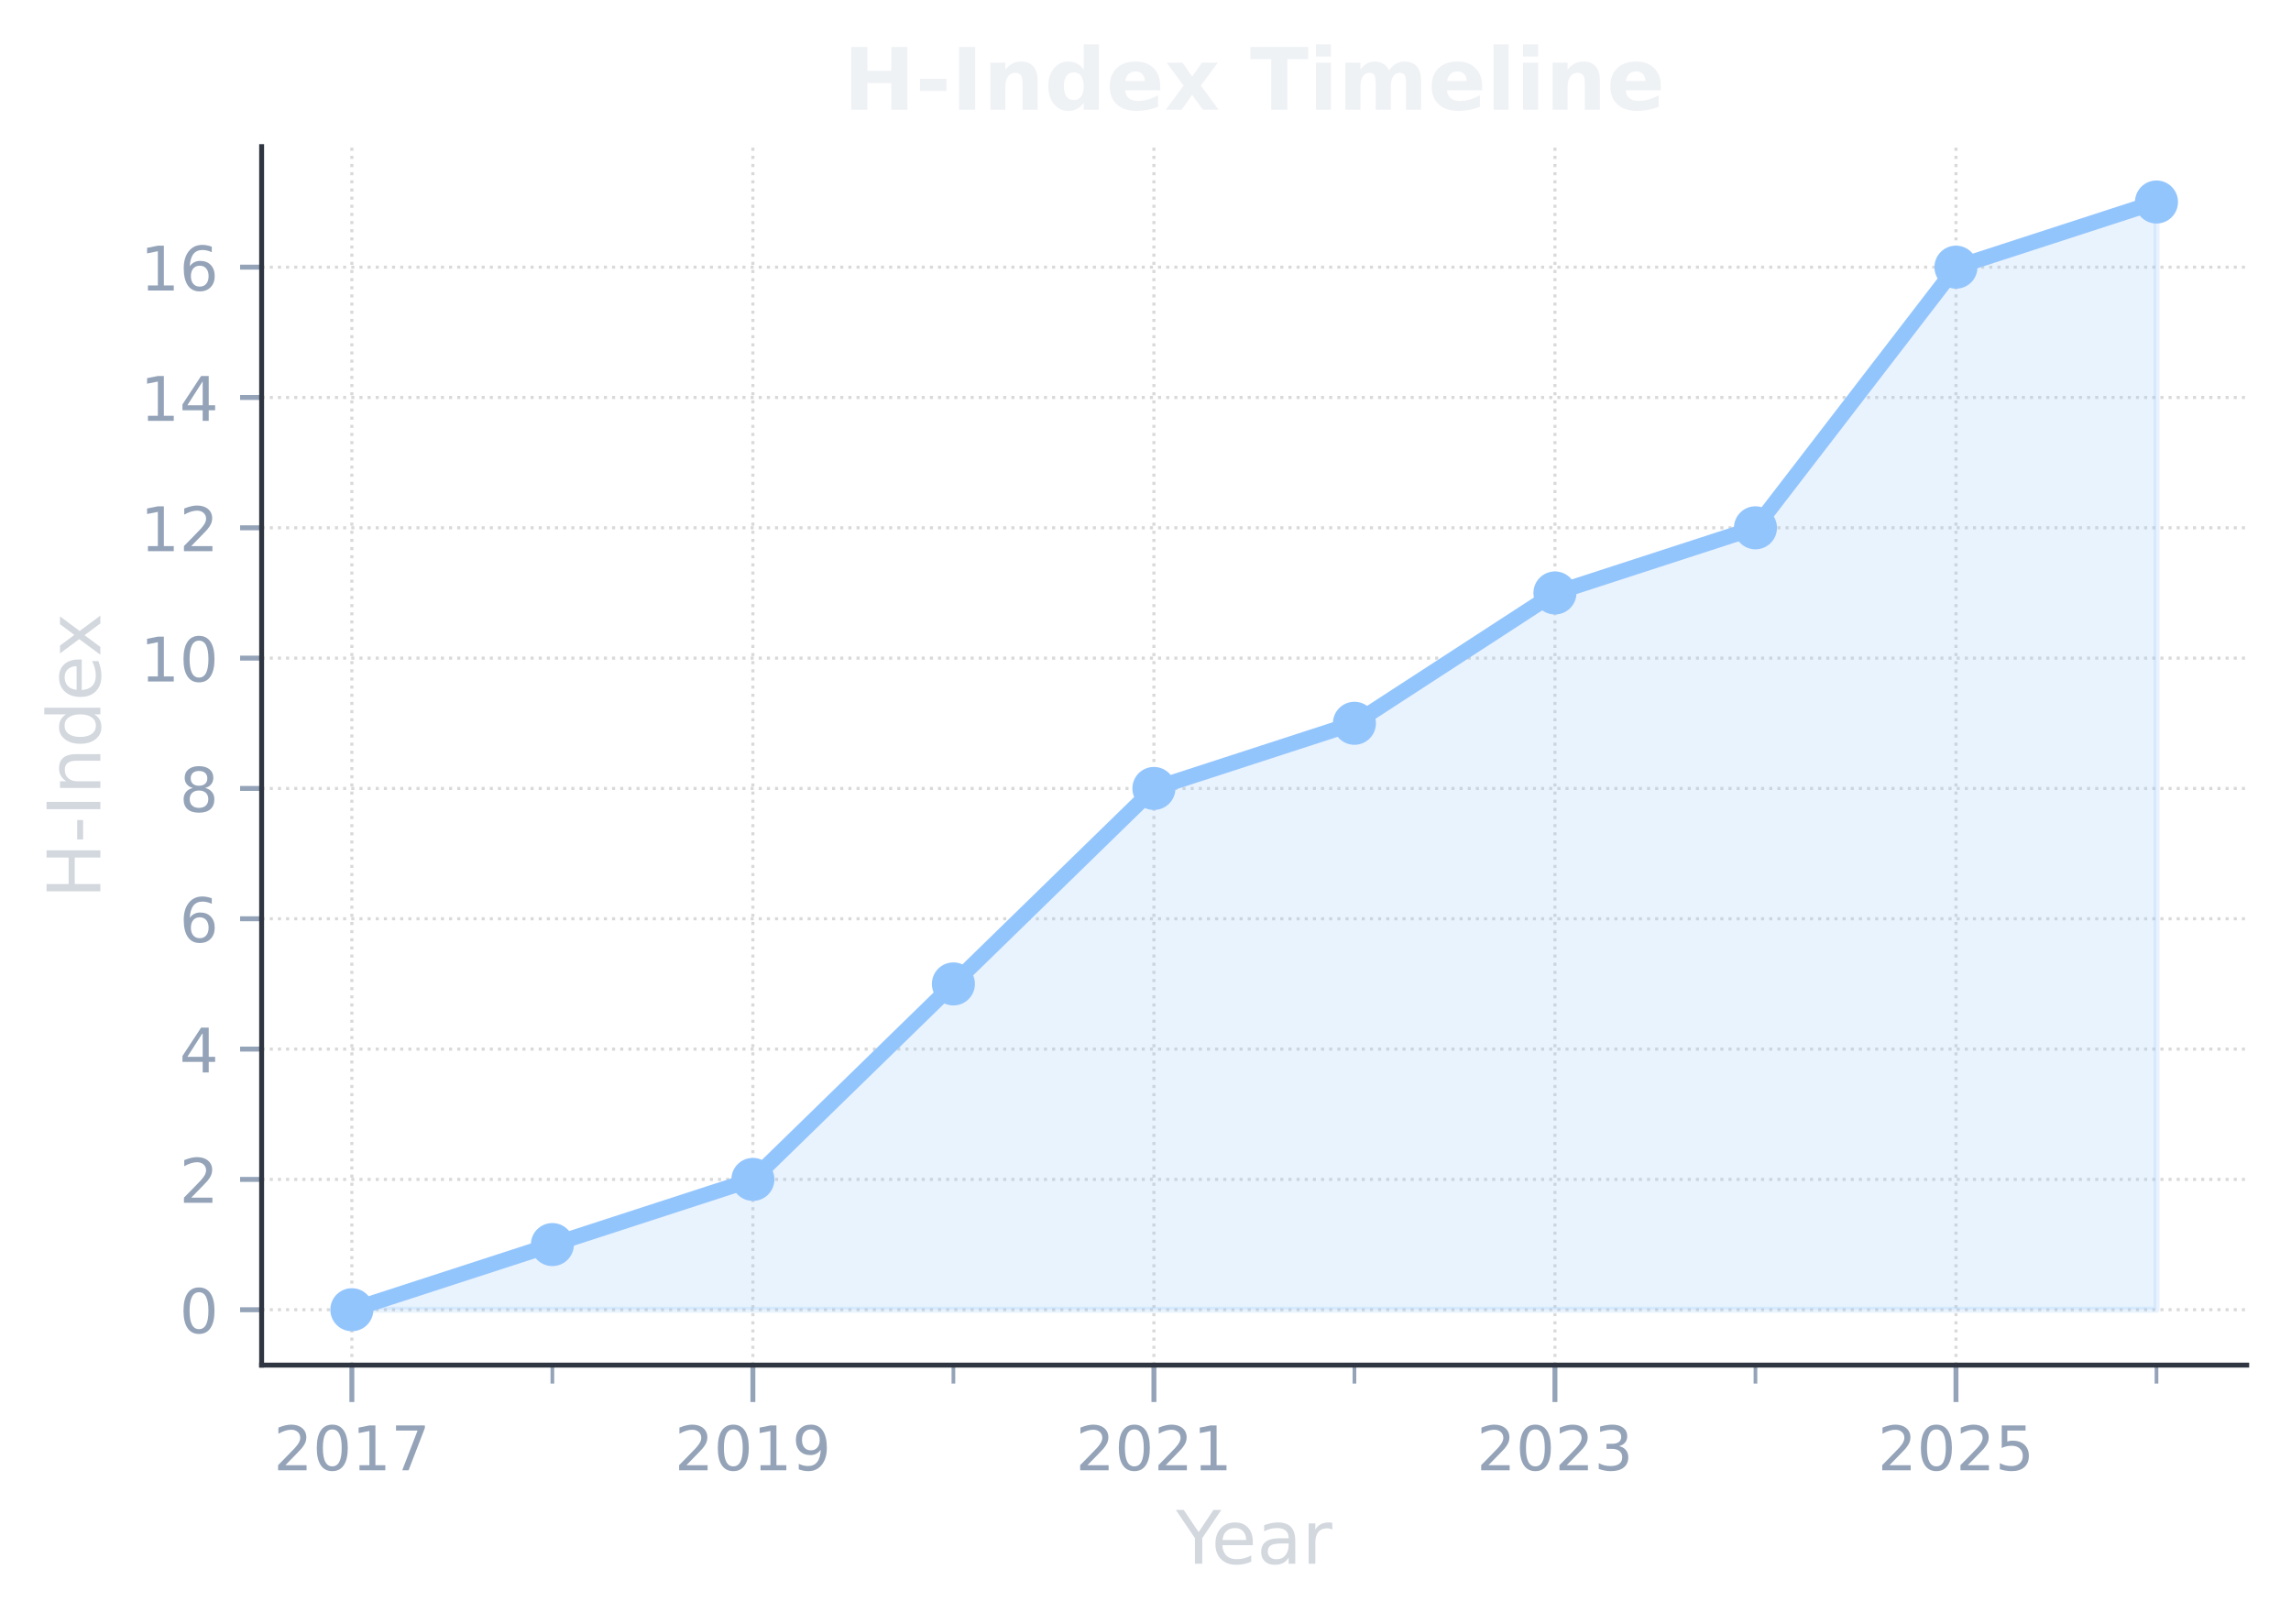
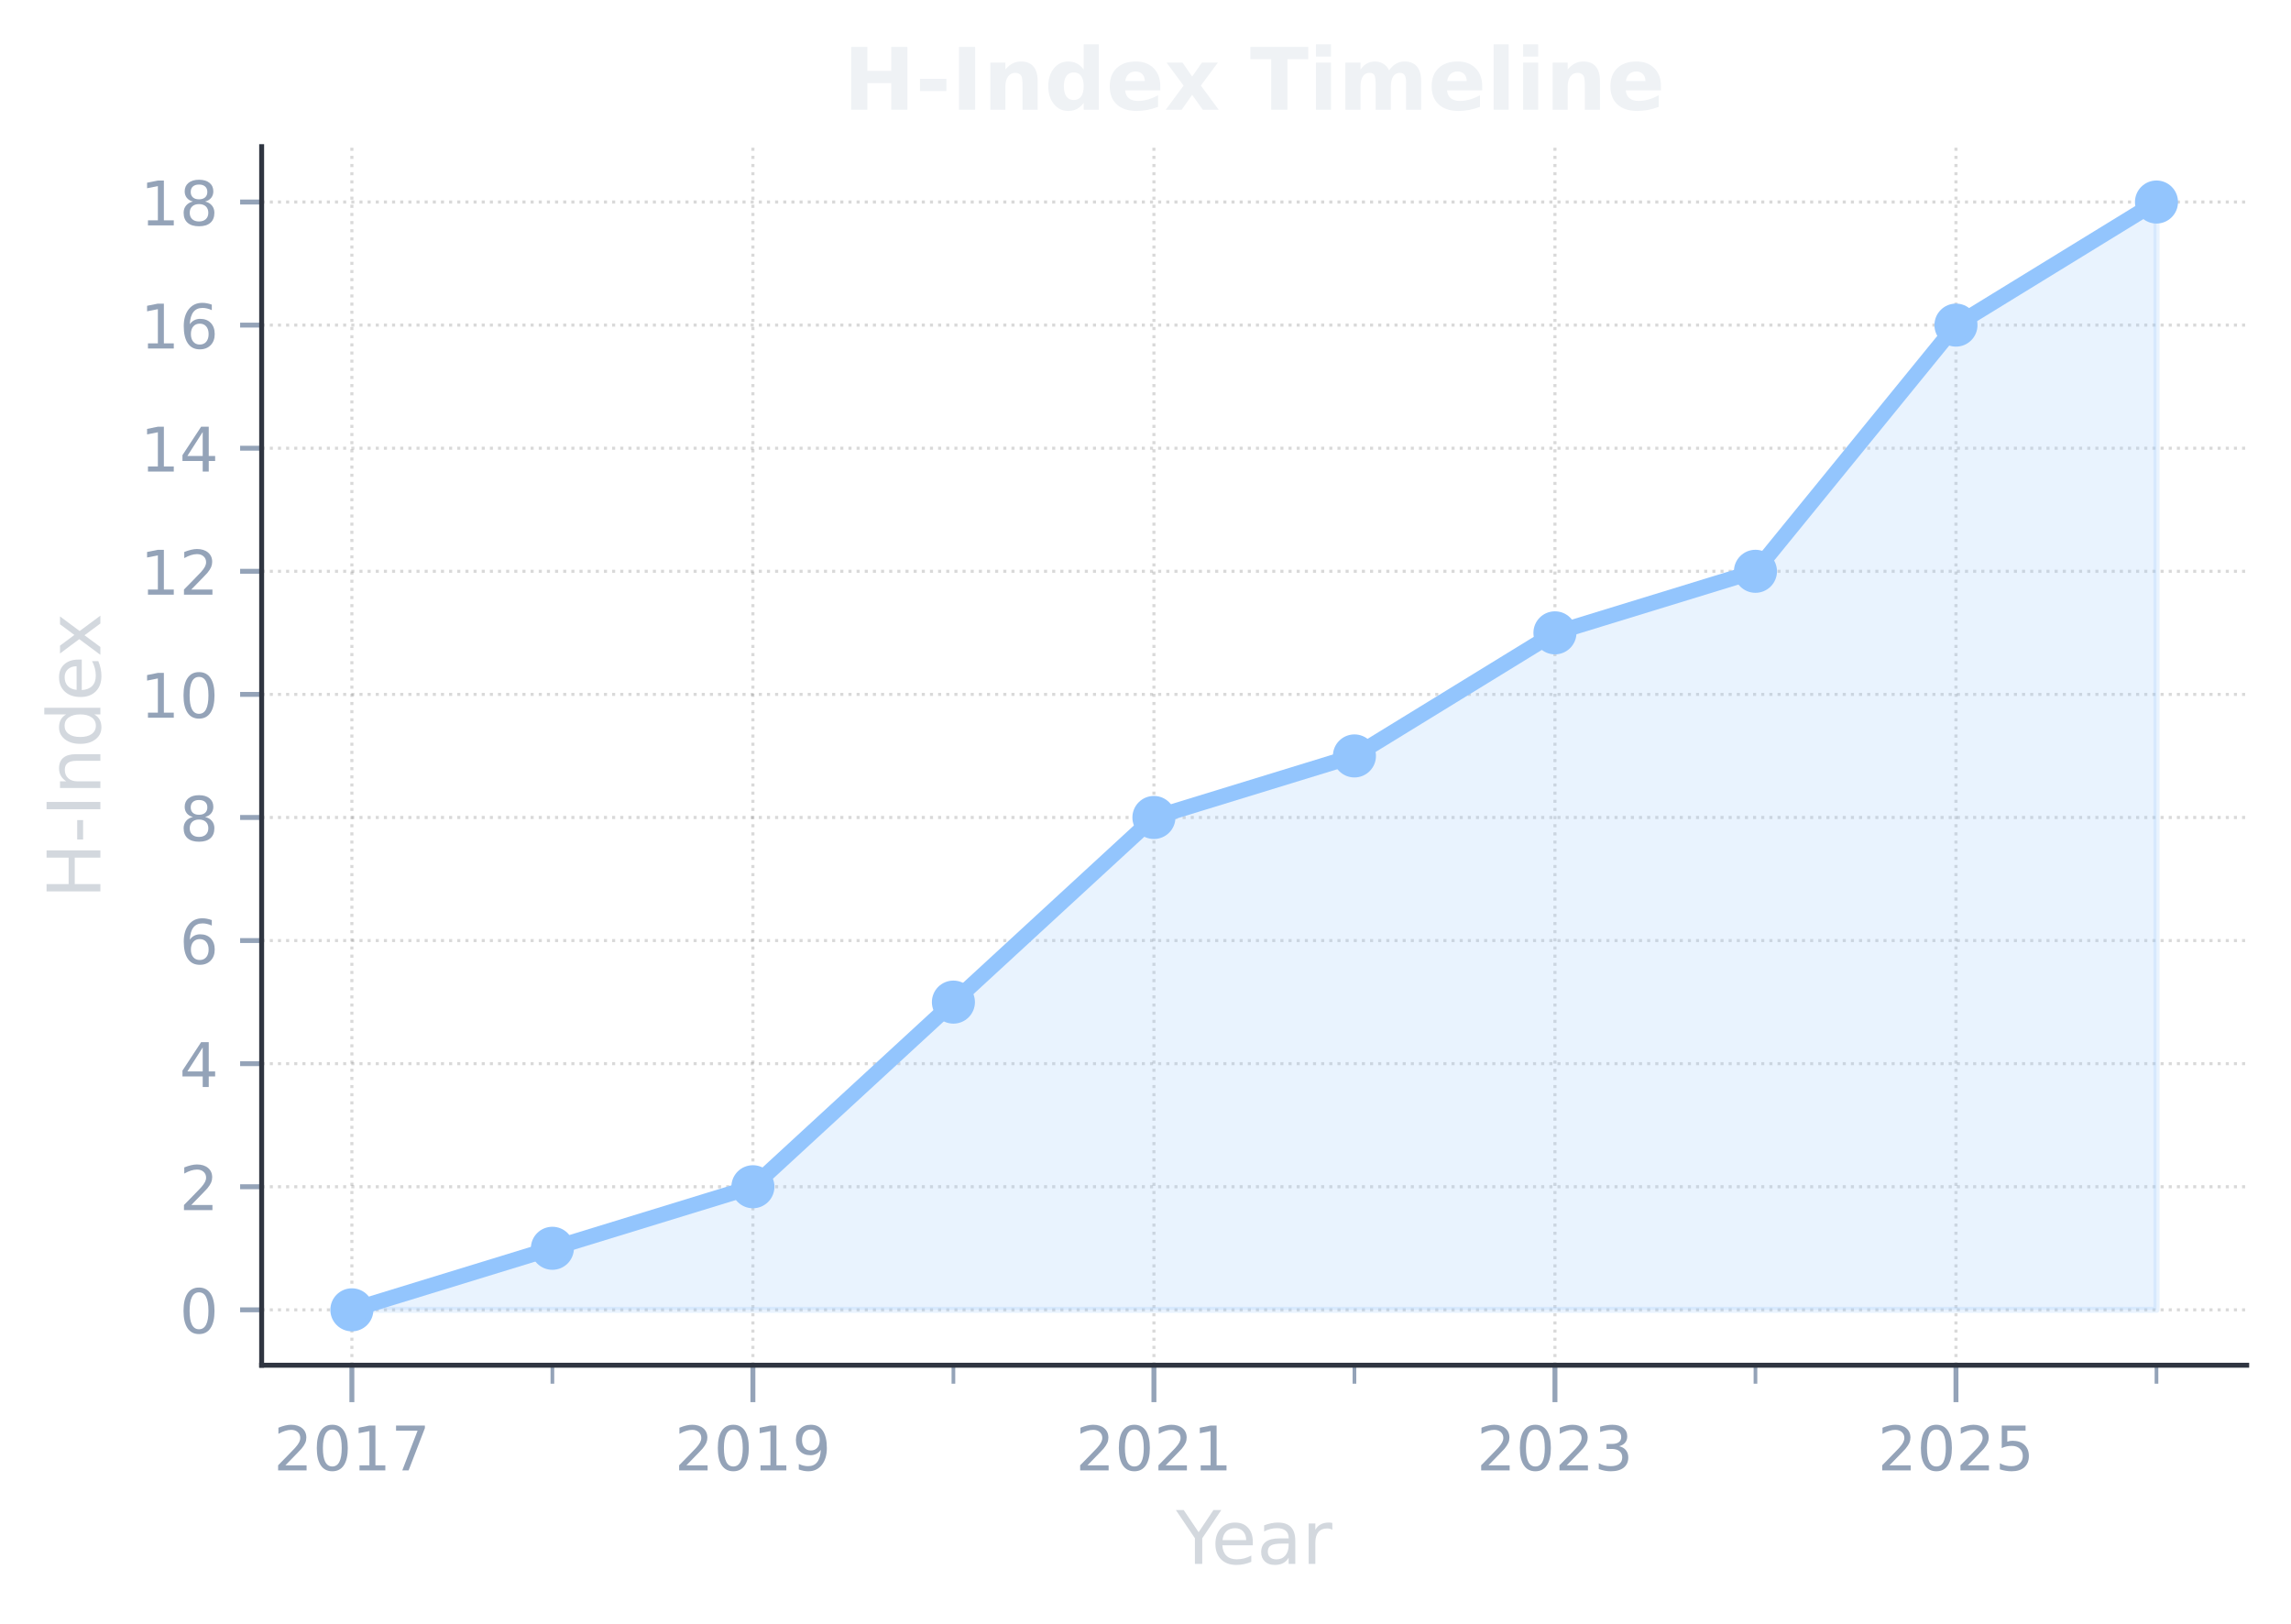
- <svg xmlns="http://www.w3.org/2000/svg" xmlns:xlink="http://www.w3.org/1999/xlink" width="372.499pt" height="263.93pt" viewBox="0 0 372.499 263.93" version="1.1">
+ <svg xmlns="http://www.w3.org/2000/svg" xmlns:xlink="http://www.w3.org/1999/xlink" width="372.469pt" height="263.93pt" viewBox="0 0 372.469 263.93" version="1.1">
  <defs>
    <style type="text/css">*{stroke-linejoin: round; stroke-linecap: butt}</style>
  </defs>
  <g id="figure_1">
    <g id="patch_1">
-       <path d="M -0 263.93  L 372.499 263.93  L 372.499 0  L -0 0  L -0 263.93  z " style="fill: none" />
+       <path d="M 0 263.93  L 372.469 263.93  L 372.469 0  L 0 0  L 0 263.93  z " style="fill: none" />
    </g>
    <g id="axes_1">
      <g id="patch_2">
-         <path d="M 42.539 221.938  L 365.299 221.938  L 365.299 23.838  L 42.539 23.838  L 42.539 221.938  z " style="fill: none" />
+         <path d="M 42.539 221.938  L 365.269 221.938  L 365.269 23.838  L 42.539 23.838  L 42.539 221.938  z " style="fill: none" />
      </g>
      <g id="matplotlib.axis_1">
        <g id="xtick_1">
          <g id="line2d_1">
-             <path d="M 57.21 221.938  L 57.21 23.838  " clip-path="url(#paa4593f253)" style="fill: none; stroke-dasharray: 0.5,0.825; stroke-dashoffset: 0; stroke: #808080; stroke-opacity: 0.3; stroke-width: 0.5" />
+             <path d="M 57.208 221.938  L 57.208 23.838  " clip-path="url(#pb096b6db15)" style="fill: none; stroke-dasharray: 0.5,0.825; stroke-dashoffset: 0; stroke: #808080; stroke-opacity: 0.3; stroke-width: 0.5" />
          </g>
          <g id="line2d_2">
            <defs>
-               <path id="m1e9fbd8336" d="M 0 0  L 0 6  " style="stroke: #94a3b8; stroke-width: 0.8" />
+               <path id="ma466c2bb9b" d="M 0 0  L 0 6  " style="stroke: #94a3b8; stroke-width: 0.8" />
            </defs>
            <g>
-               <use xlink:href="#m1e9fbd8336" x="57.21" y="221.938" style="fill: #94a3b8; stroke: #94a3b8; stroke-width: 0.8" />
+               <use xlink:href="#ma466c2bb9b" x="57.208" y="221.938" style="fill: #94a3b8; stroke: #94a3b8; stroke-width: 0.8" />
            </g>
          </g>
          <g id="text_1">
-             <g style="fill: #94a3b8" transform="translate(44.48466 239.0362) scale(0.1 -0.1)">
+             <g style="fill: #94a3b8" transform="translate(44.48329 239.0362) scale(0.1 -0.1)">
              <defs>
                <path id="DejaVuSans-32" d="M 1228 531  L 3431 531  L 3431 0  L 469 0  L 469 531  Q 828 903 1448 1529  Q 2069 2156 2228 2338  Q 2531 2678 2651 2914  Q 2772 3150 2772 3378  Q 2772 3750 2511 3984  Q 2250 4219 1831 4219  Q 1534 4219 1204 4116  Q 875 4013 500 3803  L 500 4441  Q 881 4594 1212 4672  Q 1544 4750 1819 4750  Q 2544 4750 2975 4387  Q 3406 4025 3406 3419  Q 3406 3131 3298 2873  Q 3191 2616 2906 2266  Q 2828 2175 2409 1742  Q 1991 1309 1228 531  z " transform="scale(0.015625)" />
                <path id="DejaVuSans-30" d="M 2034 4250  Q 1547 4250 1301 3770  Q 1056 3291 1056 2328  Q 1056 1369 1301 889  Q 1547 409 2034 409  Q 2525 409 2770 889  Q 3016 1369 3016 2328  Q 3016 3291 2770 3770  Q 2525 4250 2034 4250  z M 2034 4750  Q 2819 4750 3233 4129  Q 3647 3509 3647 2328  Q 3647 1150 3233 529  Q 2819 -91 2034 -91  Q 1250 -91 836 529  Q 422 1150 422 2328  Q 422 3509 836 4129  Q 1250 4750 2034 4750  z " transform="scale(0.015625)" />
                <path id="DejaVuSans-31" d="M 794 531  L 1825 531  L 1825 4091  L 703 3866  L 703 4441  L 1819 4666  L 2450 4666  L 2450 531  L 3481 531  L 3481 0  L 794 0  L 794 531  z " transform="scale(0.015625)" />
                <path id="DejaVuSans-37" d="M 525 4666  L 3525 4666  L 3525 4397  L 1831 0  L 1172 0  L 2766 4134  L 525 4134  L 525 4666  z " transform="scale(0.015625)" />
              </defs>
              <use xlink:href="#DejaVuSans-32" />
              <use xlink:href="#DejaVuSans-30" transform="translate(63.62305 0)" />
              <use xlink:href="#DejaVuSans-31" transform="translate(127.2461 0)" />
              <use xlink:href="#DejaVuSans-37" transform="translate(190.8691 0)" />
            </g>
          </g>
        </g>
        <g id="xtick_2">
          <g id="line2d_3">
-             <path d="M 122.414 221.938  L 122.414 23.838  " clip-path="url(#paa4593f253)" style="fill: none; stroke-dasharray: 0.5,0.825; stroke-dashoffset: 0; stroke: #808080; stroke-opacity: 0.3; stroke-width: 0.5" />
+             <path d="M 122.406 221.938  L 122.406 23.838  " clip-path="url(#pb096b6db15)" style="fill: none; stroke-dasharray: 0.5,0.825; stroke-dashoffset: 0; stroke: #808080; stroke-opacity: 0.3; stroke-width: 0.5" />
          </g>
          <g id="line2d_4">
            <g>
-               <use xlink:href="#m1e9fbd8336" x="122.414" y="221.938" style="fill: #94a3b8; stroke: #94a3b8; stroke-width: 0.8" />
+               <use xlink:href="#ma466c2bb9b" x="122.406" y="221.938" style="fill: #94a3b8; stroke: #94a3b8; stroke-width: 0.8" />
            </g>
          </g>
          <g id="text_2">
-             <g style="fill: #94a3b8" transform="translate(109.6887 239.0362) scale(0.1 -0.1)">
+             <g style="fill: #94a3b8" transform="translate(109.6813 239.0362) scale(0.1 -0.1)">
              <defs>
                <path id="DejaVuSans-39" d="M 703 97  L 703 672  Q 941 559 1184 500  Q 1428 441 1663 441  Q 2288 441 2617 861  Q 2947 1281 2994 2138  Q 2813 1869 2534 1725  Q 2256 1581 1919 1581  Q 1219 1581 811 2004  Q 403 2428 403 3163  Q 403 3881 828 4315  Q 1253 4750 1959 4750  Q 2769 4750 3195 4129  Q 3622 3509 3622 2328  Q 3622 1225 3098 567  Q 2575 -91 1691 -91  Q 1453 -91 1209 -44  Q 966 3 703 97  z M 1959 2075  Q 2384 2075 2632 2365  Q 2881 2656 2881 3163  Q 2881 3666 2632 3958  Q 2384 4250 1959 4250  Q 1534 4250 1286 3958  Q 1038 3666 1038 3163  Q 1038 2656 1286 2365  Q 1534 2075 1959 2075  z " transform="scale(0.015625)" />
              </defs>
              <use xlink:href="#DejaVuSans-32" />
              <use xlink:href="#DejaVuSans-30" transform="translate(63.62305 0)" />
              <use xlink:href="#DejaVuSans-31" transform="translate(127.2461 0)" />
              <use xlink:href="#DejaVuSans-39" transform="translate(190.8691 0)" />
            </g>
          </g>
        </g>
        <g id="xtick_3">
          <g id="line2d_5">
-             <path d="M 187.618 221.938  L 187.618 23.838  " clip-path="url(#paa4593f253)" style="fill: none; stroke-dasharray: 0.5,0.825; stroke-dashoffset: 0; stroke: #808080; stroke-opacity: 0.3; stroke-width: 0.5" />
+             <path d="M 187.604 221.938  L 187.604 23.838  " clip-path="url(#pb096b6db15)" style="fill: none; stroke-dasharray: 0.5,0.825; stroke-dashoffset: 0; stroke: #808080; stroke-opacity: 0.3; stroke-width: 0.5" />
          </g>
          <g id="line2d_6">
            <g>
-               <use xlink:href="#m1e9fbd8336" x="187.618" y="221.938" style="fill: #94a3b8; stroke: #94a3b8; stroke-width: 0.8" />
+               <use xlink:href="#ma466c2bb9b" x="187.604" y="221.938" style="fill: #94a3b8; stroke: #94a3b8; stroke-width: 0.8" />
            </g>
          </g>
          <g id="text_3">
-             <g style="fill: #94a3b8" transform="translate(174.8927 239.0362) scale(0.1 -0.1)">
+             <g style="fill: #94a3b8" transform="translate(174.8793 239.0362) scale(0.1 -0.1)">
              <use xlink:href="#DejaVuSans-32" />
              <use xlink:href="#DejaVuSans-30" transform="translate(63.62305 0)" />
              <use xlink:href="#DejaVuSans-32" transform="translate(127.2461 0)" />
              <use xlink:href="#DejaVuSans-31" transform="translate(190.8691 0)" />
            </g>
          </g>
        </g>
        <g id="xtick_4">
          <g id="line2d_7">
-             <path d="M 252.822 221.938  L 252.822 23.838  " clip-path="url(#paa4593f253)" style="fill: none; stroke-dasharray: 0.5,0.825; stroke-dashoffset: 0; stroke: #808080; stroke-opacity: 0.3; stroke-width: 0.5" />
+             <path d="M 252.802 221.938  L 252.802 23.838  " clip-path="url(#pb096b6db15)" style="fill: none; stroke-dasharray: 0.5,0.825; stroke-dashoffset: 0; stroke: #808080; stroke-opacity: 0.3; stroke-width: 0.5" />
          </g>
          <g id="line2d_8">
            <g>
-               <use xlink:href="#m1e9fbd8336" x="252.822" y="221.938" style="fill: #94a3b8; stroke: #94a3b8; stroke-width: 0.8" />
+               <use xlink:href="#ma466c2bb9b" x="252.802" y="221.938" style="fill: #94a3b8; stroke: #94a3b8; stroke-width: 0.8" />
            </g>
          </g>
          <g id="text_4">
-             <g style="fill: #94a3b8" transform="translate(240.0968 239.0362) scale(0.1 -0.1)">
+             <g style="fill: #94a3b8" transform="translate(240.0772 239.0362) scale(0.1 -0.1)">
              <defs>
                <path id="DejaVuSans-33" d="M 2597 2516  Q 3050 2419 3304 2112  Q 3559 1806 3559 1356  Q 3559 666 3084 287  Q 2609 -91 1734 -91  Q 1441 -91 1130 -33  Q 819 25 488 141  L 488 750  Q 750 597 1062 519  Q 1375 441 1716 441  Q 2309 441 2620 675  Q 2931 909 2931 1356  Q 2931 1769 2642 2001  Q 2353 2234 1838 2234  L 1294 2234  L 1294 2753  L 1863 2753  Q 2328 2753 2575 2939  Q 2822 3125 2822 3475  Q 2822 3834 2567 4026  Q 2313 4219 1838 4219  Q 1578 4219 1281 4162  Q 984 4106 628 3988  L 628 4550  Q 988 4650 1302 4700  Q 1616 4750 1894 4750  Q 2613 4750 3031 4423  Q 3450 4097 3450 3541  Q 3450 3153 3228 2886  Q 3006 2619 2597 2516  z " transform="scale(0.015625)" />
              </defs>
              <use xlink:href="#DejaVuSans-32" />
              <use xlink:href="#DejaVuSans-30" transform="translate(63.62305 0)" />
              <use xlink:href="#DejaVuSans-32" transform="translate(127.2461 0)" />
              <use xlink:href="#DejaVuSans-33" transform="translate(190.8691 0)" />
            </g>
          </g>
        </g>
        <g id="xtick_5">
          <g id="line2d_9">
-             <path d="M 318.026 221.938  L 318.026 23.838  " clip-path="url(#paa4593f253)" style="fill: none; stroke-dasharray: 0.5,0.825; stroke-dashoffset: 0; stroke: #808080; stroke-opacity: 0.3; stroke-width: 0.5" />
+             <path d="M 318 221.938  L 318 23.838  " clip-path="url(#pb096b6db15)" style="fill: none; stroke-dasharray: 0.5,0.825; stroke-dashoffset: 0; stroke: #808080; stroke-opacity: 0.3; stroke-width: 0.5" />
          </g>
          <g id="line2d_10">
            <g>
-               <use xlink:href="#m1e9fbd8336" x="318.026" y="221.938" style="fill: #94a3b8; stroke: #94a3b8; stroke-width: 0.8" />
+               <use xlink:href="#ma466c2bb9b" x="318" y="221.938" style="fill: #94a3b8; stroke: #94a3b8; stroke-width: 0.8" />
            </g>
          </g>
          <g id="text_5">
-             <g style="fill: #94a3b8" transform="translate(305.3008 239.0362) scale(0.1 -0.1)">
+             <g style="fill: #94a3b8" transform="translate(305.2752 239.0362) scale(0.1 -0.1)">
              <defs>
                <path id="DejaVuSans-35" d="M 691 4666  L 3169 4666  L 3169 4134  L 1269 4134  L 1269 2991  Q 1406 3038 1543 3061  Q 1681 3084 1819 3084  Q 2600 3084 3056 2656  Q 3513 2228 3513 1497  Q 3513 744 3044 326  Q 2575 -91 1722 -91  Q 1428 -91 1123 -41  Q 819 9 494 109  L 494 744  Q 775 591 1075 516  Q 1375 441 1709 441  Q 2250 441 2565 725  Q 2881 1009 2881 1497  Q 2881 1984 2565 2268  Q 2250 2553 1709 2553  Q 1456 2553 1204 2497  Q 953 2441 691 2322  L 691 4666  z " transform="scale(0.015625)" />
              </defs>
              <use xlink:href="#DejaVuSans-32" />
              <use xlink:href="#DejaVuSans-30" transform="translate(63.62305 0)" />
              <use xlink:href="#DejaVuSans-32" transform="translate(127.2461 0)" />
              <use xlink:href="#DejaVuSans-35" transform="translate(190.8691 0)" />
            </g>
          </g>
        </g>
        <g id="xtick_6">
          <g id="line2d_11">
            <defs>
-               <path id="m5e644cda17" d="M 0 0  L 0 3  " style="stroke: #94a3b8; stroke-width: 0.6" />
+               <path id="m905ef5bc88" d="M 0 0  L 0 3  " style="stroke: #94a3b8; stroke-width: 0.6" />
            </defs>
            <g>
-               <use xlink:href="#m5e644cda17" x="89.812" y="221.938" style="fill: #94a3b8; stroke: #94a3b8; stroke-width: 0.6" />
+               <use xlink:href="#m905ef5bc88" x="89.807" y="221.938" style="fill: #94a3b8; stroke: #94a3b8; stroke-width: 0.6" />
            </g>
          </g>
        </g>
        <g id="xtick_7">
          <g id="line2d_12">
            <g>
-               <use xlink:href="#m5e644cda17" x="155.016" y="221.938" style="fill: #94a3b8; stroke: #94a3b8; stroke-width: 0.6" />
+               <use xlink:href="#m905ef5bc88" x="155.005" y="221.938" style="fill: #94a3b8; stroke: #94a3b8; stroke-width: 0.6" />
            </g>
          </g>
        </g>
        <g id="xtick_8">
          <g id="line2d_13">
            <g>
-               <use xlink:href="#m5e644cda17" x="220.22" y="221.938" style="fill: #94a3b8; stroke: #94a3b8; stroke-width: 0.6" />
+               <use xlink:href="#m905ef5bc88" x="220.203" y="221.938" style="fill: #94a3b8; stroke: #94a3b8; stroke-width: 0.6" />
            </g>
          </g>
        </g>
        <g id="xtick_9">
          <g id="line2d_14">
            <g>
-               <use xlink:href="#m5e644cda17" x="285.424" y="221.938" style="fill: #94a3b8; stroke: #94a3b8; stroke-width: 0.6" />
+               <use xlink:href="#m905ef5bc88" x="285.401" y="221.938" style="fill: #94a3b8; stroke: #94a3b8; stroke-width: 0.6" />
            </g>
          </g>
        </g>
        <g id="xtick_10">
          <g id="line2d_15">
            <g>
-               <use xlink:href="#m5e644cda17" x="350.628" y="221.938" style="fill: #94a3b8; stroke: #94a3b8; stroke-width: 0.6" />
+               <use xlink:href="#m905ef5bc88" x="350.599" y="221.938" style="fill: #94a3b8; stroke: #94a3b8; stroke-width: 0.6" />
            </g>
          </g>
        </g>
        <g id="text_6">
-           <g style="fill: #d3d8de" transform="translate(191.2138 254.2341) scale(0.12 -0.12)">
+           <g style="fill: #d3d8de" transform="translate(191.1987 254.2341) scale(0.12 -0.12)">
            <defs>
              <path id="DejaVuSans-59" d="M -13 4666  L 666 4666  L 1959 2747  L 3244 4666  L 3922 4666  L 2272 2222  L 2272 0  L 1638 0  L 1638 2222  L -13 4666  z " transform="scale(0.015625)" />
              <path id="DejaVuSans-65" d="M 3597 1894  L 3597 1613  L 953 1613  Q 991 1019 1311 708  Q 1631 397 2203 397  Q 2534 397 2845 478  Q 3156 559 3463 722  L 3463 178  Q 3153 47 2828 -22  Q 2503 -91 2169 -91  Q 1331 -91 842 396  Q 353 884 353 1716  Q 353 2575 817 3079  Q 1281 3584 2069 3584  Q 2775 3584 3186 3129  Q 3597 2675 3597 1894  z M 3022 2063  Q 3016 2534 2758 2815  Q 2500 3097 2075 3097  Q 1594 3097 1305 2825  Q 1016 2553 972 2059  L 3022 2063  z " transform="scale(0.015625)" />
              <path id="DejaVuSans-61" d="M 2194 1759  Q 1497 1759 1228 1600  Q 959 1441 959 1056  Q 959 750 1161 570  Q 1363 391 1709 391  Q 2188 391 2477 730  Q 2766 1069 2766 1631  L 2766 1759  L 2194 1759  z M 3341 1997  L 3341 0  L 2766 0  L 2766 531  Q 2569 213 2275 61  Q 1981 -91 1556 -91  Q 1019 -91 701 211  Q 384 513 384 1019  Q 384 1609 779 1909  Q 1175 2209 1959 2209  L 2766 2209  L 2766 2266  Q 2766 2663 2505 2880  Q 2244 3097 1772 3097  Q 1472 3097 1187 3025  Q 903 2953 641 2809  L 641 3341  Q 956 3463 1253 3523  Q 1550 3584 1831 3584  Q 2591 3584 2966 3190  Q 3341 2797 3341 1997  z " transform="scale(0.015625)" />
              <path id="DejaVuSans-72" d="M 2631 2963  Q 2534 3019 2420 3045  Q 2306 3072 2169 3072  Q 1681 3072 1420 2755  Q 1159 2438 1159 1844  L 1159 0  L 581 0  L 581 3500  L 1159 3500  L 1159 2956  Q 1341 3275 1631 3429  Q 1922 3584 2338 3584  Q 2397 3584 2469 3576  Q 2541 3569 2628 3553  L 2631 2963  z " transform="scale(0.015625)" />
            </defs>
            <use xlink:href="#DejaVuSans-59" />
            <use xlink:href="#DejaVuSans-65" transform="translate(47.83398 0)" />
            <use xlink:href="#DejaVuSans-61" transform="translate(109.3574 0)" />
            <use xlink:href="#DejaVuSans-72" transform="translate(170.6367 0)" />
          </g>
        </g>
      </g>
      <g id="matplotlib.axis_2">
        <g id="ytick_1">
          <g id="line2d_16">
-             <path d="M 42.539 212.933  L 365.299 212.933  " clip-path="url(#paa4593f253)" style="fill: none; stroke-dasharray: 0.5,0.825; stroke-dashoffset: 0; stroke: #808080; stroke-opacity: 0.3; stroke-width: 0.5" />
+             <path d="M 42.539 212.933  L 365.269 212.933  " clip-path="url(#pb096b6db15)" style="fill: none; stroke-dasharray: 0.5,0.825; stroke-dashoffset: 0; stroke: #808080; stroke-opacity: 0.3; stroke-width: 0.5" />
          </g>
          <g id="line2d_17">
            <defs>
-               <path id="mf2942b54be" d="M 0 0  L -3.5 0  " style="stroke: #94a3b8; stroke-width: 0.8" />
+               <path id="m7f09d331ea" d="M 0 0  L -3.5 0  " style="stroke: #94a3b8; stroke-width: 0.8" />
            </defs>
            <g>
-               <use xlink:href="#mf2942b54be" x="42.539" y="212.933" style="fill: #94a3b8; stroke: #94a3b8; stroke-width: 0.8" />
+               <use xlink:href="#m7f09d331ea" x="42.539" y="212.933" style="fill: #94a3b8; stroke: #94a3b8; stroke-width: 0.8" />
            </g>
          </g>
          <g id="text_7">
            <g style="fill: #94a3b8" transform="translate(29.17625 216.7325) scale(0.1 -0.1)">
              <use xlink:href="#DejaVuSans-30" />
            </g>
          </g>
        </g>
        <g id="ytick_2">
          <g id="line2d_18">
-             <path d="M 42.539 191.746  L 365.299 191.746  " clip-path="url(#paa4593f253)" style="fill: none; stroke-dasharray: 0.5,0.825; stroke-dashoffset: 0; stroke: #808080; stroke-opacity: 0.3; stroke-width: 0.5" />
+             <path d="M 42.539 192.923  L 365.269 192.923  " clip-path="url(#pb096b6db15)" style="fill: none; stroke-dasharray: 0.5,0.825; stroke-dashoffset: 0; stroke: #808080; stroke-opacity: 0.3; stroke-width: 0.5" />
          </g>
          <g id="line2d_19">
            <g>
-               <use xlink:href="#mf2942b54be" x="42.539" y="191.746" style="fill: #94a3b8; stroke: #94a3b8; stroke-width: 0.8" />
+               <use xlink:href="#m7f09d331ea" x="42.539" y="192.923" style="fill: #94a3b8; stroke: #94a3b8; stroke-width: 0.8" />
            </g>
          </g>
          <g id="text_8">
-             <g style="fill: #94a3b8" transform="translate(29.17625 195.5453) scale(0.1 -0.1)">
+             <g style="fill: #94a3b8" transform="translate(29.17625 196.7224) scale(0.1 -0.1)">
              <use xlink:href="#DejaVuSans-32" />
            </g>
          </g>
        </g>
        <g id="ytick_3">
          <g id="line2d_20">
-             <path d="M 42.539 170.559  L 365.299 170.559  " clip-path="url(#paa4593f253)" style="fill: none; stroke-dasharray: 0.5,0.825; stroke-dashoffset: 0; stroke: #808080; stroke-opacity: 0.3; stroke-width: 0.5" />
+             <path d="M 42.539 172.913  L 365.269 172.913  " clip-path="url(#pb096b6db15)" style="fill: none; stroke-dasharray: 0.5,0.825; stroke-dashoffset: 0; stroke: #808080; stroke-opacity: 0.3; stroke-width: 0.5" />
          </g>
          <g id="line2d_21">
            <g>
-               <use xlink:href="#mf2942b54be" x="42.539" y="170.559" style="fill: #94a3b8; stroke: #94a3b8; stroke-width: 0.8" />
+               <use xlink:href="#m7f09d331ea" x="42.539" y="172.913" style="fill: #94a3b8; stroke: #94a3b8; stroke-width: 0.8" />
            </g>
          </g>
          <g id="text_9">
-             <g style="fill: #94a3b8" transform="translate(29.17625 174.3582) scale(0.1 -0.1)">
+             <g style="fill: #94a3b8" transform="translate(29.17625 176.7123) scale(0.1 -0.1)">
              <defs>
                <path id="DejaVuSans-34" d="M 2419 4116  L 825 1625  L 2419 1625  L 2419 4116  z M 2253 4666  L 3047 4666  L 3047 1625  L 3713 1625  L 3713 1100  L 3047 1100  L 3047 0  L 2419 0  L 2419 1100  L 313 1100  L 313 1709  L 2253 4666  z " transform="scale(0.015625)" />
              </defs>
              <use xlink:href="#DejaVuSans-34" />
            </g>
          </g>
        </g>
        <g id="ytick_4">
          <g id="line2d_22">
-             <path d="M 42.539 149.372  L 365.299 149.372  " clip-path="url(#paa4593f253)" style="fill: none; stroke-dasharray: 0.5,0.825; stroke-dashoffset: 0; stroke: #808080; stroke-opacity: 0.3; stroke-width: 0.5" />
+             <path d="M 42.539 152.903  L 365.269 152.903  " clip-path="url(#pb096b6db15)" style="fill: none; stroke-dasharray: 0.5,0.825; stroke-dashoffset: 0; stroke: #808080; stroke-opacity: 0.3; stroke-width: 0.5" />
          </g>
          <g id="line2d_23">
            <g>
-               <use xlink:href="#mf2942b54be" x="42.539" y="149.372" style="fill: #94a3b8; stroke: #94a3b8; stroke-width: 0.8" />
+               <use xlink:href="#m7f09d331ea" x="42.539" y="152.903" style="fill: #94a3b8; stroke: #94a3b8; stroke-width: 0.8" />
            </g>
          </g>
          <g id="text_10">
-             <g style="fill: #94a3b8" transform="translate(29.17625 153.171) scale(0.1 -0.1)">
+             <g style="fill: #94a3b8" transform="translate(29.17625 156.7022) scale(0.1 -0.1)">
              <defs>
                <path id="DejaVuSans-36" d="M 2113 2584  Q 1688 2584 1439 2293  Q 1191 2003 1191 1497  Q 1191 994 1439 701  Q 1688 409 2113 409  Q 2538 409 2786 701  Q 3034 994 3034 1497  Q 3034 2003 2786 2293  Q 2538 2584 2113 2584  z M 3366 4563  L 3366 3988  Q 3128 4100 2886 4159  Q 2644 4219 2406 4219  Q 1781 4219 1451 3797  Q 1122 3375 1075 2522  Q 1259 2794 1537 2939  Q 1816 3084 2150 3084  Q 2853 3084 3261 2657  Q 3669 2231 3669 1497  Q 3669 778 3244 343  Q 2819 -91 2113 -91  Q 1303 -91 875 529  Q 447 1150 447 2328  Q 447 3434 972 4092  Q 1497 4750 2381 4750  Q 2619 4750 2861 4703  Q 3103 4656 3366 4563  z " transform="scale(0.015625)" />
              </defs>
              <use xlink:href="#DejaVuSans-36" />
            </g>
          </g>
        </g>
        <g id="ytick_5">
          <g id="line2d_24">
-             <path d="M 42.539 128.185  L 365.299 128.185  " clip-path="url(#paa4593f253)" style="fill: none; stroke-dasharray: 0.5,0.825; stroke-dashoffset: 0; stroke: #808080; stroke-opacity: 0.3; stroke-width: 0.5" />
+             <path d="M 42.539 132.893  L 365.269 132.893  " clip-path="url(#pb096b6db15)" style="fill: none; stroke-dasharray: 0.5,0.825; stroke-dashoffset: 0; stroke: #808080; stroke-opacity: 0.3; stroke-width: 0.5" />
          </g>
          <g id="line2d_25">
            <g>
-               <use xlink:href="#mf2942b54be" x="42.539" y="128.185" style="fill: #94a3b8; stroke: #94a3b8; stroke-width: 0.8" />
+               <use xlink:href="#m7f09d331ea" x="42.539" y="132.893" style="fill: #94a3b8; stroke: #94a3b8; stroke-width: 0.8" />
            </g>
          </g>
          <g id="text_11">
-             <g style="fill: #94a3b8" transform="translate(29.17625 131.9838) scale(0.1 -0.1)">
+             <g style="fill: #94a3b8" transform="translate(29.17625 136.6921) scale(0.1 -0.1)">
              <defs>
                <path id="DejaVuSans-38" d="M 2034 2216  Q 1584 2216 1326 1975  Q 1069 1734 1069 1313  Q 1069 891 1326 650  Q 1584 409 2034 409  Q 2484 409 2743 651  Q 3003 894 3003 1313  Q 3003 1734 2745 1975  Q 2488 2216 2034 2216  z M 1403 2484  Q 997 2584 770 2862  Q 544 3141 544 3541  Q 544 4100 942 4425  Q 1341 4750 2034 4750  Q 2731 4750 3128 4425  Q 3525 4100 3525 3541  Q 3525 3141 3298 2862  Q 3072 2584 2669 2484  Q 3125 2378 3379 2068  Q 3634 1759 3634 1313  Q 3634 634 3220 271  Q 2806 -91 2034 -91  Q 1263 -91 848 271  Q 434 634 434 1313  Q 434 1759 690 2068  Q 947 2378 1403 2484  z M 1172 3481  Q 1172 3119 1398 2916  Q 1625 2713 2034 2713  Q 2441 2713 2670 2916  Q 2900 3119 2900 3481  Q 2900 3844 2670 4047  Q 2441 4250 2034 4250  Q 1625 4250 1398 4047  Q 1172 3844 1172 3481  z " transform="scale(0.015625)" />
              </defs>
              <use xlink:href="#DejaVuSans-38" />
            </g>
          </g>
        </g>
        <g id="ytick_6">
          <g id="line2d_26">
-             <path d="M 42.539 106.997  L 365.299 106.997  " clip-path="url(#paa4593f253)" style="fill: none; stroke-dasharray: 0.5,0.825; stroke-dashoffset: 0; stroke: #808080; stroke-opacity: 0.3; stroke-width: 0.5" />
+             <path d="M 42.539 112.883  L 365.269 112.883  " clip-path="url(#pb096b6db15)" style="fill: none; stroke-dasharray: 0.5,0.825; stroke-dashoffset: 0; stroke: #808080; stroke-opacity: 0.3; stroke-width: 0.5" />
          </g>
          <g id="line2d_27">
            <g>
-               <use xlink:href="#mf2942b54be" x="42.539" y="106.997" style="fill: #94a3b8; stroke: #94a3b8; stroke-width: 0.8" />
+               <use xlink:href="#m7f09d331ea" x="42.539" y="112.883" style="fill: #94a3b8; stroke: #94a3b8; stroke-width: 0.8" />
            </g>
          </g>
          <g id="text_12">
-             <g style="fill: #94a3b8" transform="translate(22.81375 110.7967) scale(0.1 -0.1)">
+             <g style="fill: #94a3b8" transform="translate(22.81375 116.682) scale(0.1 -0.1)">
              <use xlink:href="#DejaVuSans-31" />
              <use xlink:href="#DejaVuSans-30" transform="translate(63.62305 0)" />
            </g>
          </g>
        </g>
        <g id="ytick_7">
          <g id="line2d_28">
-             <path d="M 42.539 85.81  L 365.299 85.81  " clip-path="url(#paa4593f253)" style="fill: none; stroke-dasharray: 0.5,0.825; stroke-dashoffset: 0; stroke: #808080; stroke-opacity: 0.3; stroke-width: 0.5" />
+             <path d="M 42.539 92.873  L 365.269 92.873  " clip-path="url(#pb096b6db15)" style="fill: none; stroke-dasharray: 0.5,0.825; stroke-dashoffset: 0; stroke: #808080; stroke-opacity: 0.3; stroke-width: 0.5" />
          </g>
          <g id="line2d_29">
            <g>
-               <use xlink:href="#mf2942b54be" x="42.539" y="85.81" style="fill: #94a3b8; stroke: #94a3b8; stroke-width: 0.8" />
+               <use xlink:href="#m7f09d331ea" x="42.539" y="92.873" style="fill: #94a3b8; stroke: #94a3b8; stroke-width: 0.8" />
            </g>
          </g>
          <g id="text_13">
-             <g style="fill: #94a3b8" transform="translate(22.81375 89.60949) scale(0.1 -0.1)">
+             <g style="fill: #94a3b8" transform="translate(22.81375 96.67188) scale(0.1 -0.1)">
              <use xlink:href="#DejaVuSans-31" />
              <use xlink:href="#DejaVuSans-32" transform="translate(63.62305 0)" />
            </g>
          </g>
        </g>
        <g id="ytick_8">
          <g id="line2d_30">
-             <path d="M 42.539 64.623  L 365.299 64.623  " clip-path="url(#paa4593f253)" style="fill: none; stroke-dasharray: 0.5,0.825; stroke-dashoffset: 0; stroke: #808080; stroke-opacity: 0.3; stroke-width: 0.5" />
+             <path d="M 42.539 72.863  L 365.269 72.863  " clip-path="url(#pb096b6db15)" style="fill: none; stroke-dasharray: 0.5,0.825; stroke-dashoffset: 0; stroke: #808080; stroke-opacity: 0.3; stroke-width: 0.5" />
          </g>
          <g id="line2d_31">
            <g>
-               <use xlink:href="#mf2942b54be" x="42.539" y="64.623" style="fill: #94a3b8; stroke: #94a3b8; stroke-width: 0.8" />
+               <use xlink:href="#m7f09d331ea" x="42.539" y="72.863" style="fill: #94a3b8; stroke: #94a3b8; stroke-width: 0.8" />
            </g>
          </g>
          <g id="text_14">
-             <g style="fill: #94a3b8" transform="translate(22.81375 68.42233) scale(0.1 -0.1)">
+             <g style="fill: #94a3b8" transform="translate(22.81375 76.66178) scale(0.1 -0.1)">
              <use xlink:href="#DejaVuSans-31" />
              <use xlink:href="#DejaVuSans-34" transform="translate(63.62305 0)" />
            </g>
          </g>
        </g>
        <g id="ytick_9">
          <g id="line2d_32">
-             <path d="M 42.539 43.436  L 365.299 43.436  " clip-path="url(#paa4593f253)" style="fill: none; stroke-dasharray: 0.5,0.825; stroke-dashoffset: 0; stroke: #808080; stroke-opacity: 0.3; stroke-width: 0.5" />
+             <path d="M 42.539 52.852  L 365.269 52.852  " clip-path="url(#pb096b6db15)" style="fill: none; stroke-dasharray: 0.5,0.825; stroke-dashoffset: 0; stroke: #808080; stroke-opacity: 0.3; stroke-width: 0.5" />
          </g>
          <g id="line2d_33">
            <g>
-               <use xlink:href="#mf2942b54be" x="42.539" y="43.436" style="fill: #94a3b8; stroke: #94a3b8; stroke-width: 0.8" />
+               <use xlink:href="#m7f09d331ea" x="42.539" y="52.852" style="fill: #94a3b8; stroke: #94a3b8; stroke-width: 0.8" />
            </g>
          </g>
          <g id="text_15">
-             <g style="fill: #94a3b8" transform="translate(22.81375 47.23516) scale(0.1 -0.1)">
+             <g style="fill: #94a3b8" transform="translate(22.81375 56.65168) scale(0.1 -0.1)">
              <use xlink:href="#DejaVuSans-31" />
              <use xlink:href="#DejaVuSans-36" transform="translate(63.62305 0)" />
            </g>
          </g>
        </g>
-         <g id="text_16">
+         <g id="ytick_10">
+           <g id="line2d_34">
+             <path d="M 42.539 32.842  L 365.269 32.842  " clip-path="url(#pb096b6db15)" style="fill: none; stroke-dasharray: 0.5,0.825; stroke-dashoffset: 0; stroke: #808080; stroke-opacity: 0.3; stroke-width: 0.5" />
+           </g>
+           <g id="line2d_35">
+             <g>
+               <use xlink:href="#m7f09d331ea" x="42.539" y="32.842" style="fill: #94a3b8; stroke: #94a3b8; stroke-width: 0.8" />
+             </g>
+           </g>
+           <g id="text_16">
+             <g style="fill: #94a3b8" transform="translate(22.81375 36.64158) scale(0.1 -0.1)">
+               <use xlink:href="#DejaVuSans-31" />
+               <use xlink:href="#DejaVuSans-38" transform="translate(63.62305 0)" />
+             </g>
+           </g>
+         </g>
+         <g id="text_17">
          <g style="fill: #d3d8de" transform="translate(16.31812 146.0844) rotate(-90) scale(0.12 -0.12)">
            <defs>
              <path id="DejaVuSans-48" d="M 628 4666  L 1259 4666  L 1259 2753  L 3553 2753  L 3553 4666  L 4184 4666  L 4184 0  L 3553 0  L 3553 2222  L 1259 2222  L 1259 0  L 628 0  L 628 4666  z " transform="scale(0.015625)" />
              <path id="DejaVuSans-2d" d="M 313 2009  L 1997 2009  L 1997 1497  L 313 1497  L 313 2009  z " transform="scale(0.015625)" />
              <path id="DejaVuSans-49" d="M 628 4666  L 1259 4666  L 1259 0  L 628 0  L 628 4666  z " transform="scale(0.015625)" />
              <path id="DejaVuSans-6e" d="M 3513 2113  L 3513 0  L 2938 0  L 2938 2094  Q 2938 2591 2744 2837  Q 2550 3084 2163 3084  Q 1697 3084 1428 2787  Q 1159 2491 1159 1978  L 1159 0  L 581 0  L 581 3500  L 1159 3500  L 1159 2956  Q 1366 3272 1645 3428  Q 1925 3584 2291 3584  Q 2894 3584 3203 3211  Q 3513 2838 3513 2113  z " transform="scale(0.015625)" />
              <path id="DejaVuSans-64" d="M 2906 2969  L 2906 4863  L 3481 4863  L 3481 0  L 2906 0  L 2906 525  Q 2725 213 2448 61  Q 2172 -91 1784 -91  Q 1150 -91 751 415  Q 353 922 353 1747  Q 353 2572 751 3078  Q 1150 3584 1784 3584  Q 2172 3584 2448 3432  Q 2725 3281 2906 2969  z M 947 1747  Q 947 1113 1208 752  Q 1469 391 1925 391  Q 2381 391 2643 752  Q 2906 1113 2906 1747  Q 2906 2381 2643 2742  Q 2381 3103 1925 3103  Q 1469 3103 1208 2742  Q 947 2381 947 1747  z " transform="scale(0.015625)" />
              <path id="DejaVuSans-78" d="M 3513 3500  L 2247 1797  L 3578 0  L 2900 0  L 1881 1375  L 863 0  L 184 0  L 1544 1831  L 300 3500  L 978 3500  L 1906 2253  L 2834 3500  L 3513 3500  z " transform="scale(0.015625)" />
            </defs>
            <use xlink:href="#DejaVuSans-48" />
            <use xlink:href="#DejaVuSans-2d" transform="translate(75.19531 0)" />
            <use xlink:href="#DejaVuSans-49" transform="translate(111.2793 0)" />
            <use xlink:href="#DejaVuSans-6e" transform="translate(140.7715 0)" />
            <use xlink:href="#DejaVuSans-64" transform="translate(204.1504 0)" />
            <use xlink:href="#DejaVuSans-65" transform="translate(267.627 0)" />
            <use xlink:href="#DejaVuSans-78" transform="translate(327.4004 0)" />
          </g>
        </g>
      </g>
      <g id="FillBetweenPolyCollection_1">
        <defs>
-           <path id="mf376bfb30f" d="M 57.21 -50.996  L 57.21 -50.996  L 89.812 -61.59  L 122.414 -72.184  L 155.016 -103.964  L 187.618 -135.745  L 220.22 -146.339  L 252.822 -167.526  L 285.424 -178.119  L 318.026 -220.494  L 350.628 -231.087  L 350.628 -50.996  L 350.628 -50.996  L 318.026 -50.996  L 285.424 -50.996  L 252.822 -50.996  L 220.22 -50.996  L 187.618 -50.996  L 155.016 -50.996  L 122.414 -50.996  L 89.812 -50.996  L 57.21 -50.996  z " style="stroke: #93c5fd; stroke-opacity: 0.2" />
+           <path id="mf4a1d89116" d="M 57.208 -50.996  L 57.208 -50.996  L 89.807 -61.001  L 122.406 -71.007  L 155.005 -101.022  L 187.604 -131.037  L 220.203 -141.042  L 252.802 -161.052  L 285.401 -171.057  L 318 -211.077  L 350.599 -231.087  L 350.599 -50.996  L 350.599 -50.996  L 318 -50.996  L 285.401 -50.996  L 252.802 -50.996  L 220.203 -50.996  L 187.604 -50.996  L 155.005 -50.996  L 122.406 -50.996  L 89.807 -50.996  L 57.208 -50.996  z " style="stroke: #93c5fd; stroke-opacity: 0.2" />
        </defs>
-         <g clip-path="url(#paa4593f253)">
-           <use xlink:href="#mf376bfb30f" x="0" y="263.93" style="fill: #93c5fd; fill-opacity: 0.2; stroke: #93c5fd; stroke-opacity: 0.2" />
-         </g>
-       </g>
-       <g id="line2d_34">
-         <path d="M 57.21 212.933  L 89.812 202.34  L 122.414 191.746  L 155.016 159.965  L 187.618 128.185  L 220.22 117.591  L 252.822 96.404  L 285.424 85.81  L 318.026 43.436  L 350.628 32.842  " clip-path="url(#paa4593f253)" style="fill: none; stroke: #93c5fd; stroke-width: 2.5; stroke-linecap: square" />
+         <g clip-path="url(#pb096b6db15)">
+           <use xlink:href="#mf4a1d89116" x="0" y="263.93" style="fill: #93c5fd; fill-opacity: 0.2; stroke: #93c5fd; stroke-opacity: 0.2" />
+         </g>
+       </g>
+       <g id="line2d_36">
+         <path d="M 57.208 212.933  L 89.807 202.928  L 122.406 192.923  L 155.005 162.908  L 187.604 132.893  L 220.203 122.888  L 252.802 102.878  L 285.401 92.873  L 318 52.852  L 350.599 32.842  " clip-path="url(#pb096b6db15)" style="fill: none; stroke: #93c5fd; stroke-width: 2.5; stroke-linecap: square" />
        <defs>
-           <path id="m7ad56b1772" d="M 0 3  C 0.796 3 1.559 2.684 2.121 2.121  C 2.684 1.559 3 0.796 3 0  C 3 -0.796 2.684 -1.559 2.121 -2.121  C 1.559 -2.684 0.796 -3 0 -3  C -0.796 -3 -1.559 -2.684 -2.121 -2.121  C -2.684 -1.559 -3 -0.796 -3 0  C -3 0.796 -2.684 1.559 -2.121 2.121  C -1.559 2.684 -0.796 3 0 3  z " style="stroke: #93c5fd" />
+           <path id="mebf0f6ce87" d="M 0 3  C 0.796 3 1.559 2.684 2.121 2.121  C 2.684 1.559 3 0.796 3 0  C 3 -0.796 2.684 -1.559 2.121 -2.121  C 1.559 -2.684 0.796 -3 0 -3  C -0.796 -3 -1.559 -2.684 -2.121 -2.121  C -2.684 -1.559 -3 -0.796 -3 0  C -3 0.796 -2.684 1.559 -2.121 2.121  C -1.559 2.684 -0.796 3 0 3  z " style="stroke: #93c5fd" />
        </defs>
-         <g clip-path="url(#paa4593f253)">
-           <use xlink:href="#m7ad56b1772" x="57.21" y="212.933" style="fill: #93c5fd; stroke: #93c5fd" />
-           <use xlink:href="#m7ad56b1772" x="89.812" y="202.34" style="fill: #93c5fd; stroke: #93c5fd" />
-           <use xlink:href="#m7ad56b1772" x="122.414" y="191.746" style="fill: #93c5fd; stroke: #93c5fd" />
-           <use xlink:href="#m7ad56b1772" x="155.016" y="159.965" style="fill: #93c5fd; stroke: #93c5fd" />
-           <use xlink:href="#m7ad56b1772" x="187.618" y="128.185" style="fill: #93c5fd; stroke: #93c5fd" />
-           <use xlink:href="#m7ad56b1772" x="220.22" y="117.591" style="fill: #93c5fd; stroke: #93c5fd" />
-           <use xlink:href="#m7ad56b1772" x="252.822" y="96.404" style="fill: #93c5fd; stroke: #93c5fd" />
-           <use xlink:href="#m7ad56b1772" x="285.424" y="85.81" style="fill: #93c5fd; stroke: #93c5fd" />
-           <use xlink:href="#m7ad56b1772" x="318.026" y="43.436" style="fill: #93c5fd; stroke: #93c5fd" />
-           <use xlink:href="#m7ad56b1772" x="350.628" y="32.842" style="fill: #93c5fd; stroke: #93c5fd" />
+         <g clip-path="url(#pb096b6db15)">
+           <use xlink:href="#mebf0f6ce87" x="57.208" y="212.933" style="fill: #93c5fd; stroke: #93c5fd" />
+           <use xlink:href="#mebf0f6ce87" x="89.807" y="202.928" style="fill: #93c5fd; stroke: #93c5fd" />
+           <use xlink:href="#mebf0f6ce87" x="122.406" y="192.923" style="fill: #93c5fd; stroke: #93c5fd" />
+           <use xlink:href="#mebf0f6ce87" x="155.005" y="162.908" style="fill: #93c5fd; stroke: #93c5fd" />
+           <use xlink:href="#mebf0f6ce87" x="187.604" y="132.893" style="fill: #93c5fd; stroke: #93c5fd" />
+           <use xlink:href="#mebf0f6ce87" x="220.203" y="122.888" style="fill: #93c5fd; stroke: #93c5fd" />
+           <use xlink:href="#mebf0f6ce87" x="252.802" y="102.878" style="fill: #93c5fd; stroke: #93c5fd" />
+           <use xlink:href="#mebf0f6ce87" x="285.401" y="92.873" style="fill: #93c5fd; stroke: #93c5fd" />
+           <use xlink:href="#mebf0f6ce87" x="318" y="52.852" style="fill: #93c5fd; stroke: #93c5fd" />
+           <use xlink:href="#mebf0f6ce87" x="350.599" y="32.842" style="fill: #93c5fd; stroke: #93c5fd" />
        </g>
      </g>
      <g id="patch_3">
        <path d="M 42.539 221.938  L 42.539 23.838  " style="fill: none; stroke: #2f3541; stroke-width: 0.8; stroke-linejoin: miter; stroke-linecap: square" />
      </g>
      <g id="patch_4">
-         <path d="M 42.539 221.938  L 365.299 221.938  " style="fill: none; stroke: #2f3541; stroke-width: 0.8; stroke-linejoin: miter; stroke-linecap: square" />
-       </g>
-       <g id="text_17">
-         <g style="fill: #eff2f5" transform="translate(137.1103 17.83781) scale(0.14 -0.14)">
+         <path d="M 42.539 221.938  L 365.269 221.938  " style="fill: none; stroke: #2f3541; stroke-width: 0.8; stroke-linejoin: miter; stroke-linecap: square" />
+       </g>
+       <g id="text_18">
+         <g style="fill: #eff2f5" transform="translate(137.0953 17.83781) scale(0.14 -0.14)">
          <defs>
            <path id="DejaVuSans-Bold-48" d="M 588 4666  L 1791 4666  L 1791 2888  L 3566 2888  L 3566 4666  L 4769 4666  L 4769 0  L 3566 0  L 3566 1978  L 1791 1978  L 1791 0  L 588 0  L 588 4666  z " transform="scale(0.015625)" />
            <path id="DejaVuSans-Bold-2d" d="M 347 2297  L 2309 2297  L 2309 1388  L 347 1388  L 347 2297  z " transform="scale(0.015625)" />
            <path id="DejaVuSans-Bold-49" d="M 588 4666  L 1791 4666  L 1791 0  L 588 0  L 588 4666  z " transform="scale(0.015625)" />
            <path id="DejaVuSans-Bold-6e" d="M 4056 2131  L 4056 0  L 2931 0  L 2931 347  L 2931 1631  Q 2931 2084 2911 2256  Q 2891 2428 2841 2509  Q 2775 2619 2662 2680  Q 2550 2741 2406 2741  Q 2056 2741 1856 2470  Q 1656 2200 1656 1722  L 1656 0  L 538 0  L 538 3500  L 1656 3500  L 1656 2988  Q 1909 3294 2193 3439  Q 2478 3584 2822 3584  Q 3428 3584 3742 3212  Q 4056 2841 4056 2131  z " transform="scale(0.015625)" />
            <path id="DejaVuSans-Bold-64" d="M 2919 2988  L 2919 4863  L 4044 4863  L 4044 0  L 2919 0  L 2919 506  Q 2688 197 2409 53  Q 2131 -91 1766 -91  Q 1119 -91 703 423  Q 288 938 288 1747  Q 288 2556 703 3070  Q 1119 3584 1766 3584  Q 2128 3584 2408 3439  Q 2688 3294 2919 2988  z M 2181 722  Q 2541 722 2730 984  Q 2919 1247 2919 1747  Q 2919 2247 2730 2509  Q 2541 2772 2181 2772  Q 1825 2772 1636 2509  Q 1447 2247 1447 1747  Q 1447 1247 1636 984  Q 1825 722 2181 722  z " transform="scale(0.015625)" />
            <path id="DejaVuSans-Bold-65" d="M 4031 1759  L 4031 1441  L 1416 1441  Q 1456 1047 1700 850  Q 1944 653 2381 653  Q 2734 653 3104 758  Q 3475 863 3866 1075  L 3866 213  Q 3469 63 3072 -14  Q 2675 -91 2278 -91  Q 1328 -91 801 392  Q 275 875 275 1747  Q 275 2603 792 3093  Q 1309 3584 2216 3584  Q 3041 3584 3536 3087  Q 4031 2591 4031 1759  z M 2881 2131  Q 2881 2450 2695 2645  Q 2509 2841 2209 2841  Q 1884 2841 1681 2658  Q 1478 2475 1428 2131  L 2881 2131  z " transform="scale(0.015625)" />
            <path id="DejaVuSans-Bold-78" d="M 1422 1791  L 159 3500  L 1344 3500  L 2059 2463  L 2784 3500  L 3969 3500  L 2706 1797  L 4031 0  L 2847 0  L 2059 1106  L 1281 0  L 97 0  L 1422 1791  z " transform="scale(0.015625)" />
            <path id="DejaVuSans-Bold-20" transform="scale(0.015625)" />
            <path id="DejaVuSans-Bold-54" d="M 31 4666  L 4331 4666  L 4331 3756  L 2784 3756  L 2784 0  L 1581 0  L 1581 3756  L 31 3756  L 31 4666  z " transform="scale(0.015625)" />
            <path id="DejaVuSans-Bold-69" d="M 538 3500  L 1656 3500  L 1656 0  L 538 0  L 538 3500  z M 538 4863  L 1656 4863  L 1656 3950  L 538 3950  L 538 4863  z " transform="scale(0.015625)" />
            <path id="DejaVuSans-Bold-6d" d="M 3781 2919  Q 3994 3244 4286 3414  Q 4578 3584 4928 3584  Q 5531 3584 5847 3212  Q 6163 2841 6163 2131  L 6163 0  L 5038 0  L 5038 1825  Q 5041 1866 5042 1909  Q 5044 1953 5044 2034  Q 5044 2406 4934 2573  Q 4825 2741 4581 2741  Q 4263 2741 4089 2478  Q 3916 2216 3909 1719  L 3909 0  L 2784 0  L 2784 1825  Q 2784 2406 2684 2573  Q 2584 2741 2328 2741  Q 2006 2741 1831 2477  Q 1656 2213 1656 1722  L 1656 0  L 531 0  L 531 3500  L 1656 3500  L 1656 2988  Q 1863 3284 2130 3434  Q 2397 3584 2719 3584  Q 3081 3584 3359 3409  Q 3638 3234 3781 2919  z " transform="scale(0.015625)" />
            <path id="DejaVuSans-Bold-6c" d="M 538 4863  L 1656 4863  L 1656 0  L 538 0  L 538 4863  z " transform="scale(0.015625)" />
          </defs>
          <use xlink:href="#DejaVuSans-Bold-48" />
          <use xlink:href="#DejaVuSans-Bold-2d" transform="translate(83.69141 0)" />
          <use xlink:href="#DejaVuSans-Bold-49" transform="translate(125.1953 0)" />
          <use xlink:href="#DejaVuSans-Bold-6e" transform="translate(162.4023 0)" />
          <use xlink:href="#DejaVuSans-Bold-64" transform="translate(233.5938 0)" />
          <use xlink:href="#DejaVuSans-Bold-65" transform="translate(305.1758 0)" />
          <use xlink:href="#DejaVuSans-Bold-78" transform="translate(372.998 0)" />
          <use xlink:href="#DejaVuSans-Bold-20" transform="translate(437.5 0)" />
          <use xlink:href="#DejaVuSans-Bold-54" transform="translate(472.3145 0)" />
          <use xlink:href="#DejaVuSans-Bold-69" transform="translate(540.5273 0)" />
          <use xlink:href="#DejaVuSans-Bold-6d" transform="translate(574.8047 0)" />
          <use xlink:href="#DejaVuSans-Bold-65" transform="translate(679.0039 0)" />
          <use xlink:href="#DejaVuSans-Bold-6c" transform="translate(746.8262 0)" />
          <use xlink:href="#DejaVuSans-Bold-69" transform="translate(781.1035 0)" />
          <use xlink:href="#DejaVuSans-Bold-6e" transform="translate(815.3809 0)" />
          <use xlink:href="#DejaVuSans-Bold-65" transform="translate(886.5723 0)" />
        </g>
      </g>
    </g>
  </g>
  <defs>
-     <clipPath id="paa4593f253">
-       <rect x="42.539" y="23.838" width="322.76" height="198.1" />
+     <clipPath id="pb096b6db15">
+       <rect x="42.539" y="23.838" width="322.73" height="198.1" />
    </clipPath>
  </defs>
</svg>
